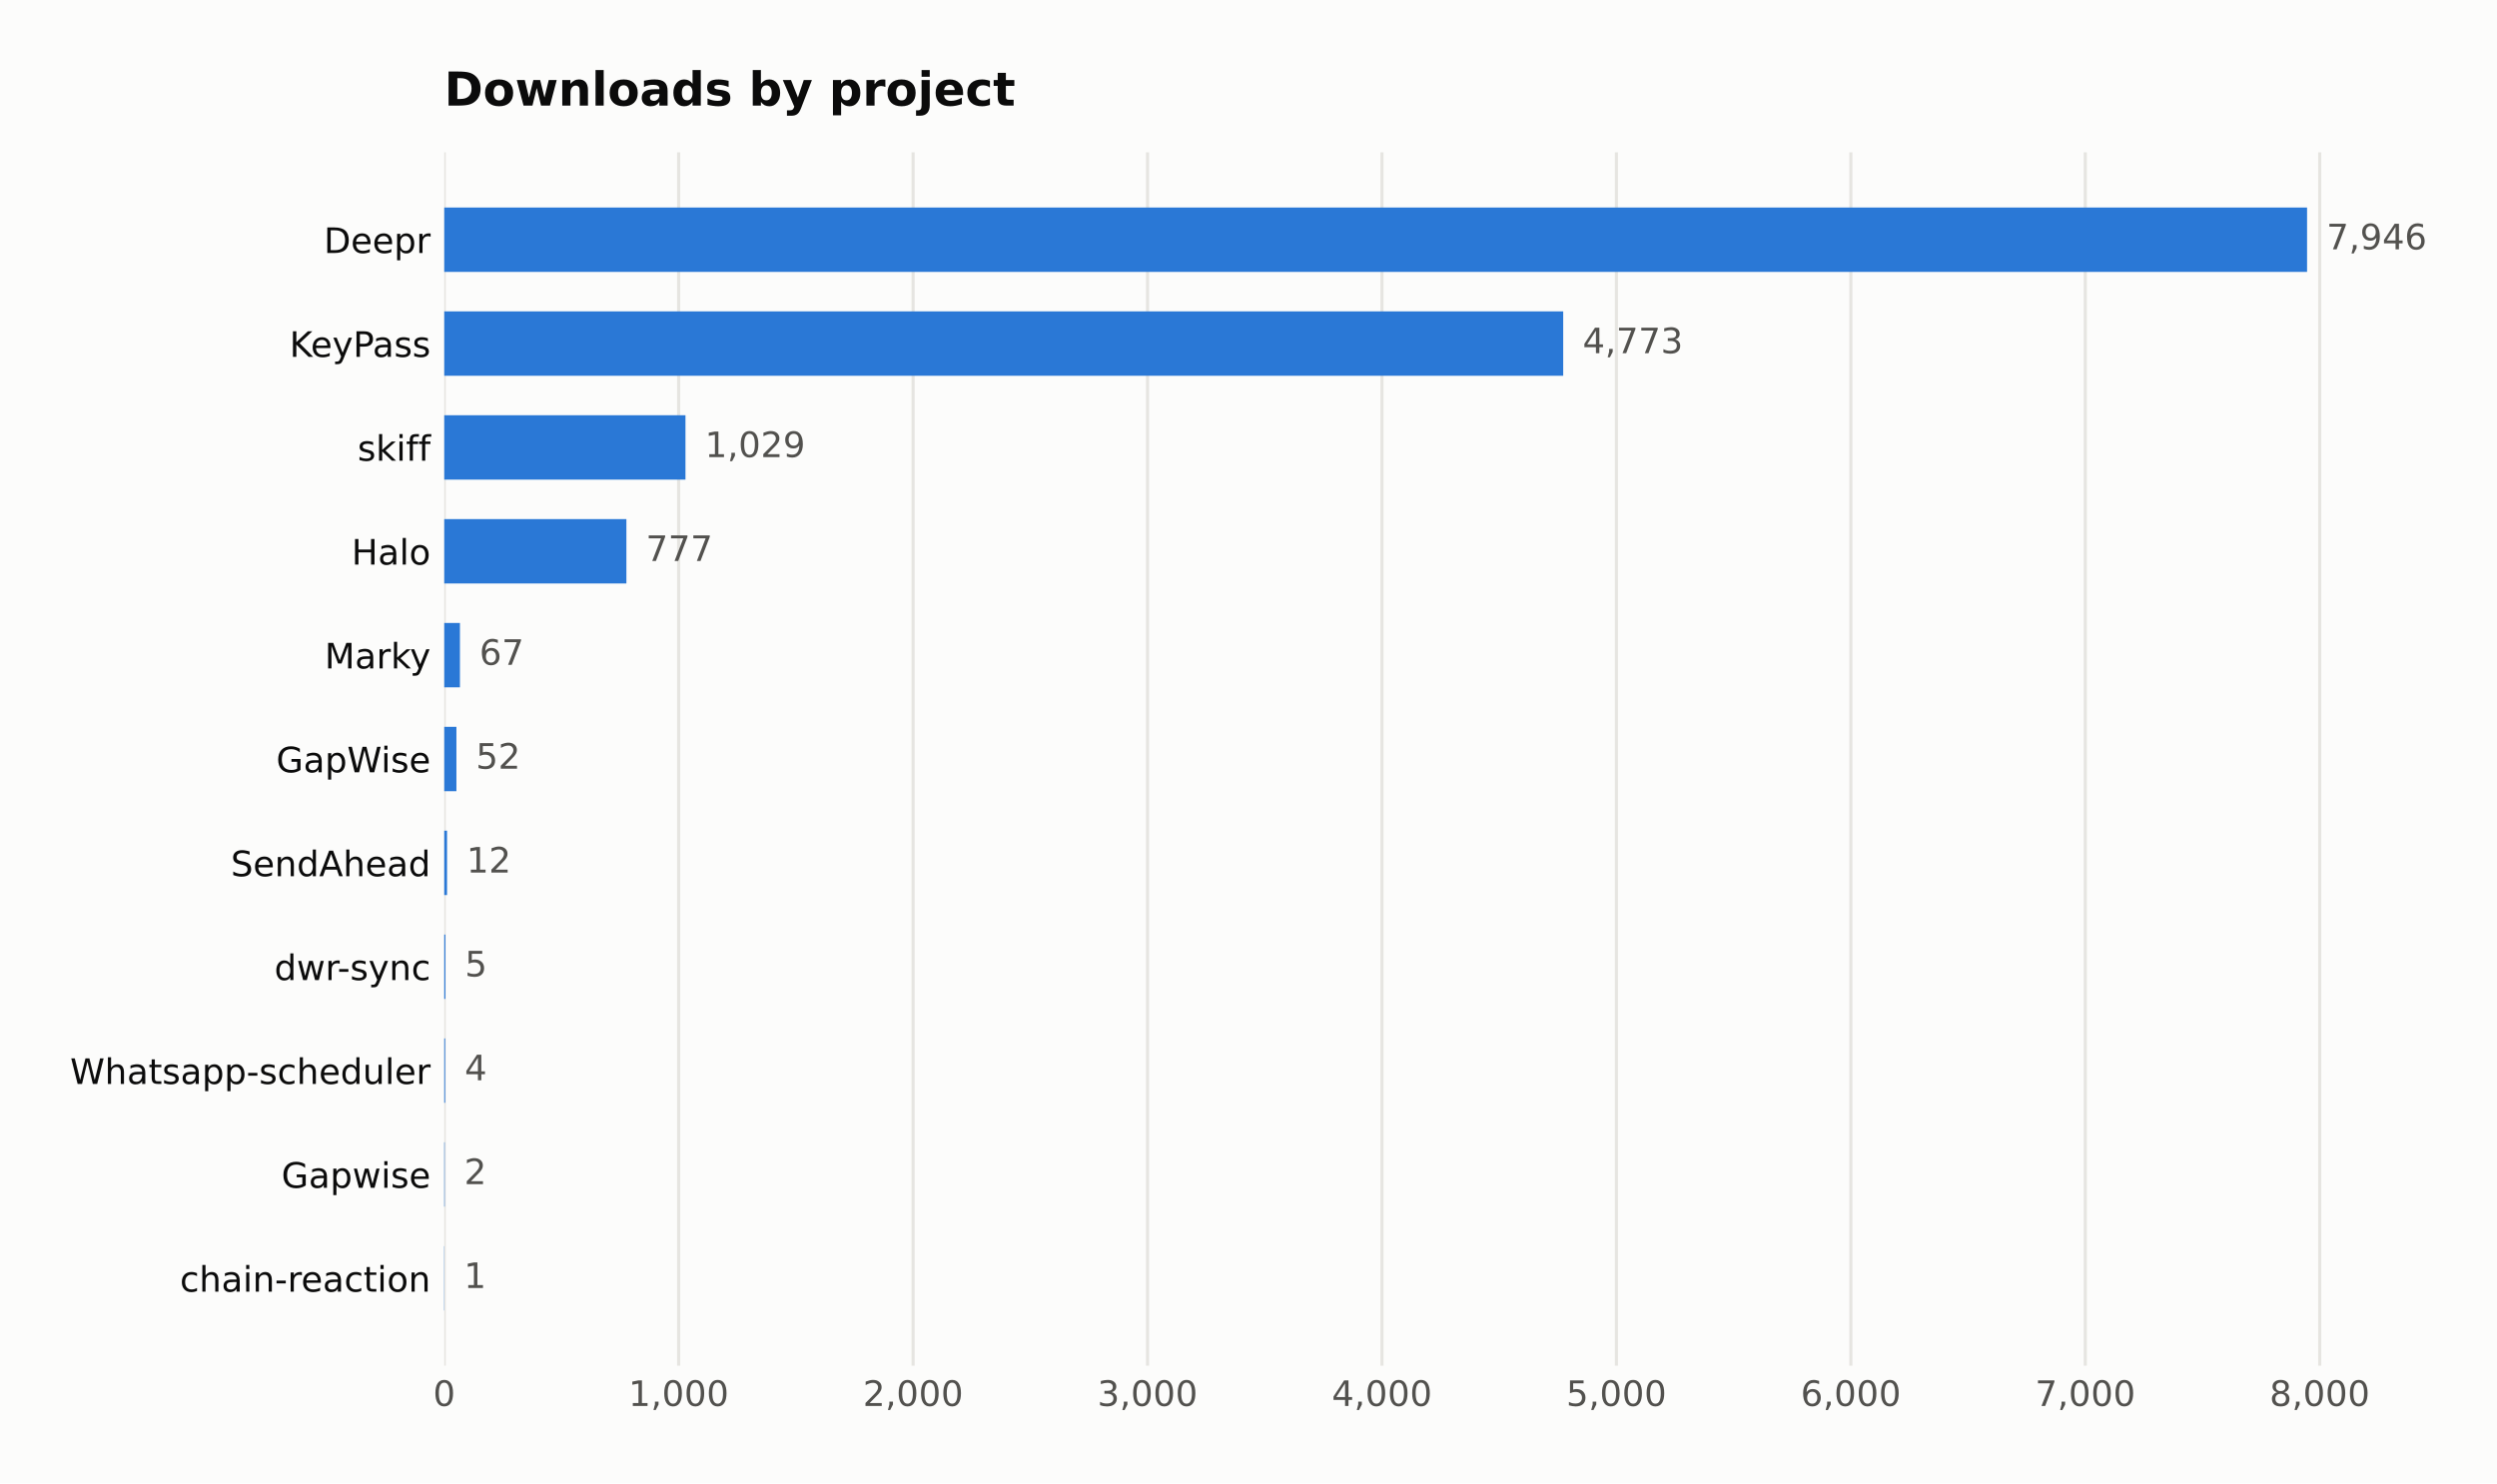
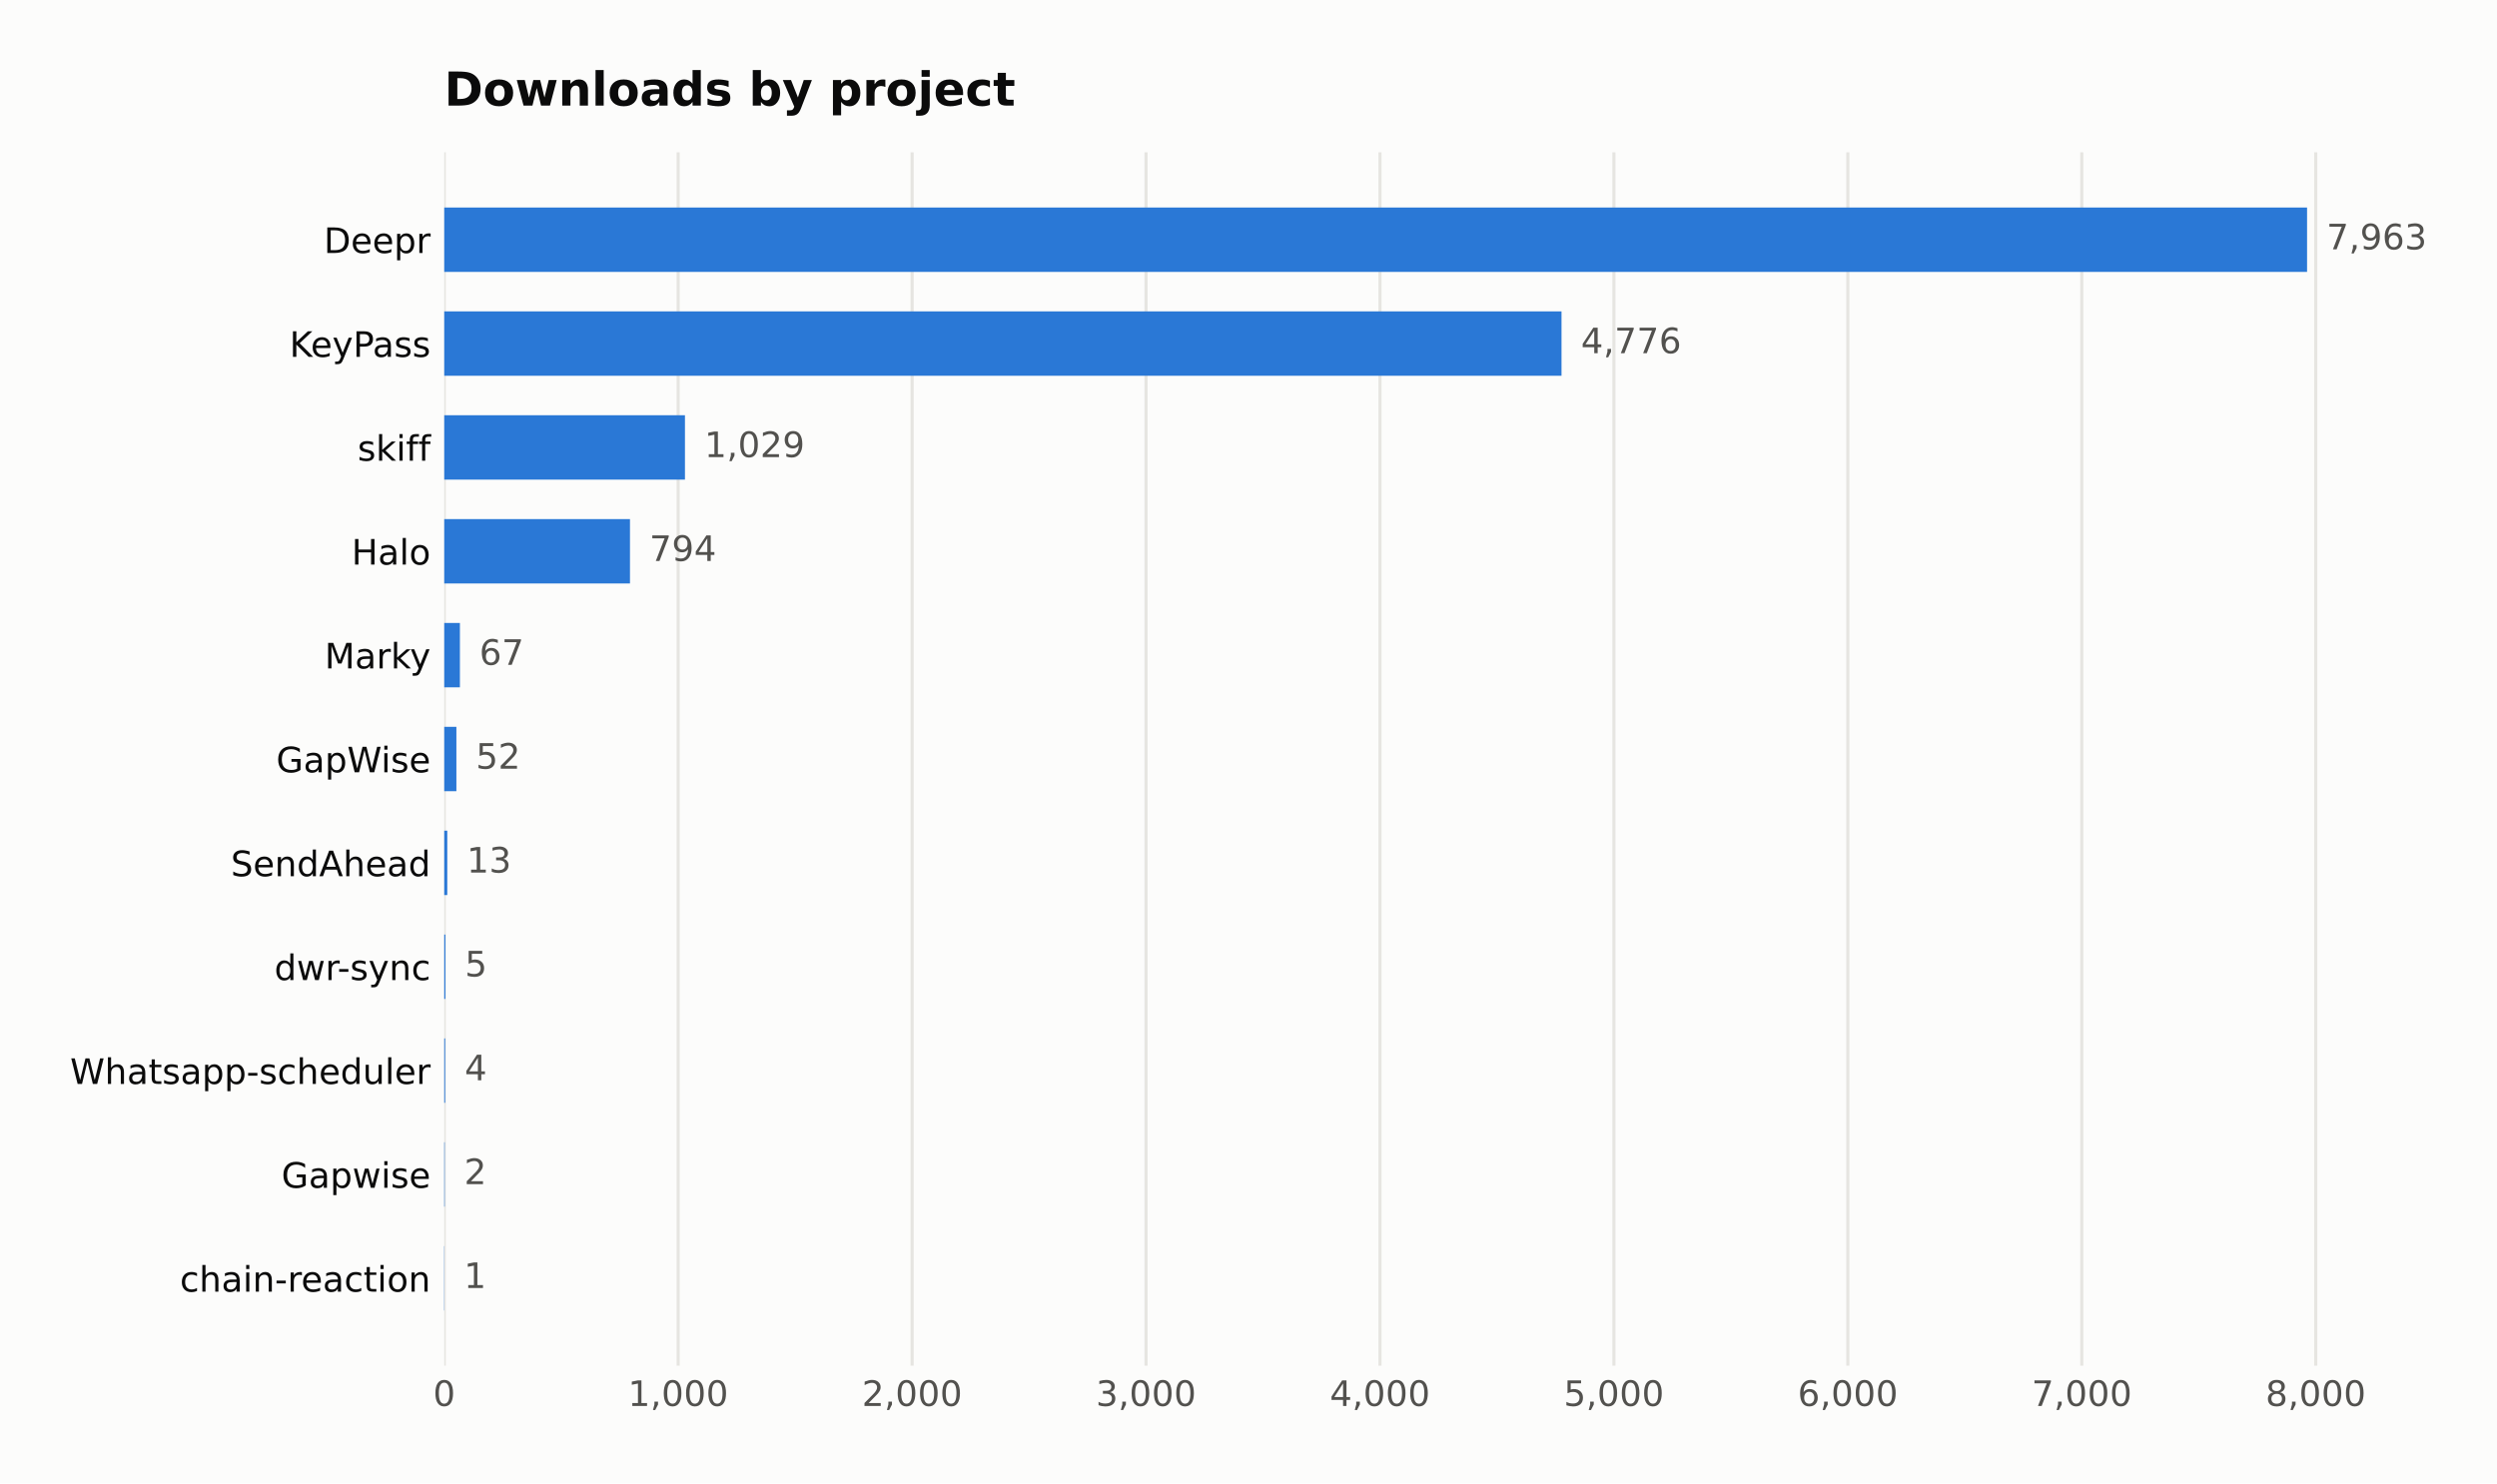
<svg xmlns="http://www.w3.org/2000/svg" width="641.109pt" height="380.901pt" viewBox="0 0 641.109 380.901" version="1.1">
  <defs>
    <style type="text/css">*{stroke-linejoin: round; stroke-linecap: butt}</style>
  </defs>
  <g id="figure_1">
    <g id="patch_1">
      <path d="M 0 380.901  L 641.109 380.901  L 641.109 0  L 0 0  z " style="fill: #fcfcfb" />
    </g>
    <g id="axes_1">
      <g id="patch_2">
        <path d="M 114.058 350.691  L 616.258 350.691  L 616.258 39.118  L 114.058 39.118  z " style="fill: #fcfcfb" />
      </g>
      <g id="matplotlib.axis_1">
        <g id="xtick_1">
          <g id="line2d_1">
-             <path d="M 114.058 350.691  L 114.058 39.118  " clip-path="url(#p4d9a95d8eb)" style="fill: none; stroke: #e6e5e1; stroke-width: 0.8; stroke-linecap: square" />
+             <path d="M 114.058 350.691  L 114.058 39.118  " clip-path="url(#p4973774284)" style="fill: none; stroke: #e6e5e1; stroke-width: 0.8; stroke-linecap: square" />
          </g>
          <g id="line2d_2" />
          <g id="text_1">
            <text style="fill: #52514e; font: 9px 'DejaVu Sans'; text-anchor: middle" x="114.058" y="361.03" transform="rotate(-0 114.058 361.0295)">0</text>
          </g>
        </g>
        <g id="xtick_2">
          <g id="line2d_3">
-             <path d="M 174.25 350.691  L 174.25 39.118  " clip-path="url(#p4d9a95d8eb)" style="fill: none; stroke: #e6e5e1; stroke-width: 0.8; stroke-linecap: square" />
+             <path d="M 174.121 350.691  L 174.121 39.118  " clip-path="url(#p4973774284)" style="fill: none; stroke: #e6e5e1; stroke-width: 0.8; stroke-linecap: square" />
          </g>
          <g id="line2d_4" />
          <g id="text_2">
-             <text style="fill: #52514e; font: 9px 'DejaVu Sans'; text-anchor: middle" x="174.25" y="361.03" transform="rotate(-0 174.25 361.0295)">1,000</text>
+             <text style="fill: #52514e; font: 9px 'DejaVu Sans'; text-anchor: middle" x="174.121" y="361.03" transform="rotate(-0 174.1215 361.0295)">1,000</text>
          </g>
        </g>
        <g id="xtick_3">
          <g id="line2d_5">
-             <path d="M 234.442 350.691  L 234.442 39.118  " clip-path="url(#p4d9a95d8eb)" style="fill: none; stroke: #e6e5e1; stroke-width: 0.8; stroke-linecap: square" />
+             <path d="M 234.185 350.691  L 234.185 39.118  " clip-path="url(#p4973774284)" style="fill: none; stroke: #e6e5e1; stroke-width: 0.8; stroke-linecap: square" />
          </g>
          <g id="line2d_6" />
          <g id="text_3">
-             <text style="fill: #52514e; font: 9px 'DejaVu Sans'; text-anchor: middle" x="234.442" y="361.03" transform="rotate(-0 234.442 361.0295)">2,000</text>
+             <text style="fill: #52514e; font: 9px 'DejaVu Sans'; text-anchor: middle" x="234.185" y="361.03" transform="rotate(-0 234.185 361.0295)">2,000</text>
          </g>
        </g>
        <g id="xtick_4">
          <g id="line2d_7">
-             <path d="M 294.634 350.691  L 294.634 39.118  " clip-path="url(#p4d9a95d8eb)" style="fill: none; stroke: #e6e5e1; stroke-width: 0.8; stroke-linecap: square" />
+             <path d="M 294.248 350.691  L 294.248 39.118  " clip-path="url(#p4973774284)" style="fill: none; stroke: #e6e5e1; stroke-width: 0.8; stroke-linecap: square" />
          </g>
          <g id="line2d_8" />
          <g id="text_4">
-             <text style="fill: #52514e; font: 9px 'DejaVu Sans'; text-anchor: middle" x="294.634" y="361.03" transform="rotate(-0 294.634 361.0295)">3,000</text>
+             <text style="fill: #52514e; font: 9px 'DejaVu Sans'; text-anchor: middle" x="294.248" y="361.03" transform="rotate(-0 294.2485 361.0295)">3,000</text>
          </g>
        </g>
        <g id="xtick_5">
          <g id="line2d_9">
-             <path d="M 354.826 350.691  L 354.826 39.118  " clip-path="url(#p4d9a95d8eb)" style="fill: none; stroke: #e6e5e1; stroke-width: 0.8; stroke-linecap: square" />
+             <path d="M 354.312 350.691  L 354.312 39.118  " clip-path="url(#p4973774284)" style="fill: none; stroke: #e6e5e1; stroke-width: 0.8; stroke-linecap: square" />
          </g>
          <g id="line2d_10" />
          <g id="text_5">
-             <text style="fill: #52514e; font: 9px 'DejaVu Sans'; text-anchor: middle" x="354.826" y="361.03" transform="rotate(-0 354.826 361.0295)">4,000</text>
+             <text style="fill: #52514e; font: 9px 'DejaVu Sans'; text-anchor: middle" x="354.312" y="361.03" transform="rotate(-0 354.312 361.0295)">4,000</text>
          </g>
        </g>
        <g id="xtick_6">
          <g id="line2d_11">
-             <path d="M 415.018 350.691  L 415.018 39.118  " clip-path="url(#p4d9a95d8eb)" style="fill: none; stroke: #e6e5e1; stroke-width: 0.8; stroke-linecap: square" />
+             <path d="M 414.376 350.691  L 414.376 39.118  " clip-path="url(#p4973774284)" style="fill: none; stroke: #e6e5e1; stroke-width: 0.8; stroke-linecap: square" />
          </g>
          <g id="line2d_12" />
          <g id="text_6">
-             <text style="fill: #52514e; font: 9px 'DejaVu Sans'; text-anchor: middle" x="415.018" y="361.03" transform="rotate(-0 415.018 361.0295)">5,000</text>
+             <text style="fill: #52514e; font: 9px 'DejaVu Sans'; text-anchor: middle" x="414.376" y="361.03" transform="rotate(-0 414.3755 361.0295)">5,000</text>
          </g>
        </g>
        <g id="xtick_7">
          <g id="line2d_13">
-             <path d="M 475.21 350.691  L 475.21 39.118  " clip-path="url(#p4d9a95d8eb)" style="fill: none; stroke: #e6e5e1; stroke-width: 0.8; stroke-linecap: square" />
+             <path d="M 474.439 350.691  L 474.439 39.118  " clip-path="url(#p4973774284)" style="fill: none; stroke: #e6e5e1; stroke-width: 0.8; stroke-linecap: square" />
          </g>
          <g id="line2d_14" />
          <g id="text_7">
-             <text style="fill: #52514e; font: 9px 'DejaVu Sans'; text-anchor: middle" x="475.21" y="361.03" transform="rotate(-0 475.21 361.0295)">6,000</text>
+             <text style="fill: #52514e; font: 9px 'DejaVu Sans'; text-anchor: middle" x="474.439" y="361.03" transform="rotate(-0 474.439 361.0295)">6,000</text>
          </g>
        </g>
        <g id="xtick_8">
          <g id="line2d_15">
-             <path d="M 535.402 350.691  L 535.402 39.118  " clip-path="url(#p4d9a95d8eb)" style="fill: none; stroke: #e6e5e1; stroke-width: 0.8; stroke-linecap: square" />
+             <path d="M 534.503 350.691  L 534.503 39.118  " clip-path="url(#p4973774284)" style="fill: none; stroke: #e6e5e1; stroke-width: 0.8; stroke-linecap: square" />
          </g>
          <g id="line2d_16" />
          <g id="text_8">
-             <text style="fill: #52514e; font: 9px 'DejaVu Sans'; text-anchor: middle" x="535.402" y="361.03" transform="rotate(-0 535.402 361.0295)">7,000</text>
+             <text style="fill: #52514e; font: 9px 'DejaVu Sans'; text-anchor: middle" x="534.503" y="361.03" transform="rotate(-0 534.5025 361.0295)">7,000</text>
          </g>
        </g>
        <g id="xtick_9">
          <g id="line2d_17">
-             <path d="M 595.594 350.691  L 595.594 39.118  " clip-path="url(#p4d9a95d8eb)" style="fill: none; stroke: #e6e5e1; stroke-width: 0.8; stroke-linecap: square" />
+             <path d="M 594.566 350.691  L 594.566 39.118  " clip-path="url(#p4973774284)" style="fill: none; stroke: #e6e5e1; stroke-width: 0.8; stroke-linecap: square" />
          </g>
          <g id="line2d_18" />
          <g id="text_9">
-             <text style="fill: #52514e; font: 9px 'DejaVu Sans'; text-anchor: middle" x="595.594" y="361.03" transform="rotate(-0 595.5941 361.0295)">8,000</text>
+             <text style="fill: #52514e; font: 9px 'DejaVu Sans'; text-anchor: middle" x="594.566" y="361.03" transform="rotate(-0 594.566 361.0295)">8,000</text>
          </g>
        </g>
      </g>
      <g id="matplotlib.axis_2">
        <g id="ytick_1">
          <g id="line2d_19" />
          <g id="text_10">
            <text style="fill: #0b0b0b; font: 9px 'DejaVu Sans'; text-anchor: end" x="110.558" y="64.968" transform="rotate(-0 110.558 64.96789)">Deepr</text>
          </g>
        </g>
        <g id="ytick_2">
          <g id="line2d_20" />
          <g id="text_11">
            <text style="fill: #0b0b0b; font: 9px 'DejaVu Sans'; text-anchor: end" x="110.558" y="91.639" transform="rotate(-0 110.558 91.63908)">KeyPass</text>
          </g>
        </g>
        <g id="ytick_3">
          <g id="line2d_21" />
          <g id="text_12">
            <text style="fill: #0b0b0b; font: 9px 'DejaVu Sans'; text-anchor: end" x="110.558" y="118.31" transform="rotate(-0 110.558 118.3103)">skiff</text>
          </g>
        </g>
        <g id="ytick_4">
          <g id="line2d_22" />
          <g id="text_13">
            <text style="fill: #0b0b0b; font: 9px 'DejaVu Sans'; text-anchor: end" x="110.558" y="144.981" transform="rotate(-0 110.558 144.9814)">Halo</text>
          </g>
        </g>
        <g id="ytick_5">
          <g id="line2d_23" />
          <g id="text_14">
            <text style="fill: #0b0b0b; font: 9px 'DejaVu Sans'; text-anchor: end" x="110.558" y="171.653" transform="rotate(-0 110.558 171.6526)">Marky</text>
          </g>
        </g>
        <g id="ytick_6">
          <g id="line2d_24" />
          <g id="text_15">
            <text style="fill: #0b0b0b; font: 9px 'DejaVu Sans'; text-anchor: end" x="110.558" y="198.324" transform="rotate(-0 110.558 198.3238)">GapWise</text>
          </g>
        </g>
        <g id="ytick_7">
          <g id="line2d_25" />
          <g id="text_16">
            <text style="fill: #0b0b0b; font: 9px 'DejaVu Sans'; text-anchor: end" x="110.558" y="224.995" transform="rotate(-0 110.558 224.995)">SendAhead</text>
          </g>
        </g>
        <g id="ytick_8">
          <g id="line2d_26" />
          <g id="text_17">
            <text style="fill: #0b0b0b; font: 9px 'DejaVu Sans'; text-anchor: end" x="110.558" y="251.666" transform="rotate(-0 110.558 251.6662)">dwr-sync</text>
          </g>
        </g>
        <g id="ytick_9">
          <g id="line2d_27" />
          <g id="text_18">
            <text style="fill: #0b0b0b; font: 9px 'DejaVu Sans'; text-anchor: end" x="110.558" y="278.337" transform="rotate(-0 110.558 278.3374)">Whatsapp-scheduler</text>
          </g>
        </g>
        <g id="ytick_10">
          <g id="line2d_28" />
          <g id="text_19">
            <text style="fill: #0b0b0b; font: 9px 'DejaVu Sans'; text-anchor: end" x="110.558" y="305.009" transform="rotate(-0 110.558 305.0086)">Gapwise</text>
          </g>
        </g>
        <g id="ytick_11">
          <g id="line2d_29" />
          <g id="text_20">
            <text style="fill: #0b0b0b; font: 9px 'DejaVu Sans'; text-anchor: end" x="110.558" y="331.68" transform="rotate(-0 110.558 331.6798)">chain-reaction</text>
          </g>
        </g>
      </g>
      <g id="patch_3">
-         <path d="M 114.058 69.817  L 592.344 69.817  L 592.344 53.281  L 114.058 53.281  z " clip-path="url(#p4d9a95d8eb)" style="fill: #2a78d6" />
+         <path d="M 114.058 69.817  L 592.344 69.817  L 592.344 53.281  L 114.058 53.281  z " clip-path="url(#p4973774284)" style="fill: #2a78d6" />
      </g>
      <g id="patch_4">
-         <path d="M 114.058 96.488  L 401.354 96.488  L 401.354 79.952  L 114.058 79.952  z " clip-path="url(#p4d9a95d8eb)" style="fill: #2a78d6" />
+         <path d="M 114.058 96.488  L 400.921 96.488  L 400.921 79.952  L 114.058 79.952  z " clip-path="url(#p4973774284)" style="fill: #2a78d6" />
      </g>
      <g id="patch_5">
-         <path d="M 114.058 123.159  L 175.996 123.159  L 175.996 106.623  L 114.058 106.623  z " clip-path="url(#p4d9a95d8eb)" style="fill: #2a78d6" />
+         <path d="M 114.058 123.159  L 175.863 123.159  L 175.863 106.623  L 114.058 106.623  z " clip-path="url(#p4973774284)" style="fill: #2a78d6" />
      </g>
      <g id="patch_6">
-         <path d="M 114.058 149.83  L 160.827 149.83  L 160.827 133.294  L 114.058 133.294  z " clip-path="url(#p4d9a95d8eb)" style="fill: #2a78d6" />
+         <path d="M 114.058 149.83  L 161.748 149.83  L 161.748 133.294  L 114.058 133.294  z " clip-path="url(#p4973774284)" style="fill: #2a78d6" />
      </g>
      <g id="patch_7">
-         <path d="M 114.058 176.501  L 118.091 176.501  L 118.091 159.965  L 114.058 159.965  z " clip-path="url(#p4d9a95d8eb)" style="fill: #2a78d6" />
+         <path d="M 114.058 176.501  L 118.082 176.501  L 118.082 159.965  L 114.058 159.965  z " clip-path="url(#p4973774284)" style="fill: #2a78d6" />
      </g>
      <g id="patch_8">
-         <path d="M 114.058 203.173  L 117.188 203.173  L 117.188 186.636  L 114.058 186.636  z " clip-path="url(#p4d9a95d8eb)" style="fill: #2a78d6" />
+         <path d="M 114.058 203.173  L 117.181 203.173  L 117.181 186.636  L 114.058 186.636  z " clip-path="url(#p4973774284)" style="fill: #2a78d6" />
      </g>
      <g id="patch_9">
-         <path d="M 114.058 229.844  L 114.78 229.844  L 114.78 213.308  L 114.058 213.308  z " clip-path="url(#p4d9a95d8eb)" style="fill: #2a78d6" />
+         <path d="M 114.058 229.844  L 114.839 229.844  L 114.839 213.308  L 114.058 213.308  z " clip-path="url(#p4973774284)" style="fill: #2a78d6" />
      </g>
      <g id="patch_10">
-         <path d="M 114.058 256.515  L 114.359 256.515  L 114.359 239.979  L 114.058 239.979  z " clip-path="url(#p4d9a95d8eb)" style="fill: #2a78d6" />
+         <path d="M 114.058 256.515  L 114.358 256.515  L 114.358 239.979  L 114.058 239.979  z " clip-path="url(#p4973774284)" style="fill: #2a78d6" />
      </g>
      <g id="patch_11">
-         <path d="M 114.058 283.186  L 114.299 283.186  L 114.299 266.65  L 114.058 266.65  z " clip-path="url(#p4d9a95d8eb)" style="fill: #2a78d6" />
+         <path d="M 114.058 283.186  L 114.298 283.186  L 114.298 266.65  L 114.058 266.65  z " clip-path="url(#p4973774284)" style="fill: #2a78d6" />
      </g>
      <g id="patch_12">
-         <path d="M 114.058 309.857  L 114.178 309.857  L 114.178 293.321  L 114.058 293.321  z " clip-path="url(#p4d9a95d8eb)" style="fill: #2a78d6" />
+         <path d="M 114.058 309.857  L 114.178 309.857  L 114.178 293.321  L 114.058 293.321  z " clip-path="url(#p4973774284)" style="fill: #2a78d6" />
      </g>
      <g id="patch_13">
-         <path d="M 114.058 336.529  L 114.118 336.529  L 114.118 319.992  L 114.058 319.992  z " clip-path="url(#p4d9a95d8eb)" style="fill: #2a78d6" />
+         <path d="M 114.058 336.529  L 114.118 336.529  L 114.118 319.992  L 114.058 319.992  z " clip-path="url(#p4973774284)" style="fill: #2a78d6" />
      </g>
      <g id="text_21">
-         <text style="fill: #52514e; font: 9px 'DejaVu Sans'; text-anchor: start" x="597.344" y="64.032" transform="rotate(-0 597.3437 64.03203)">7,946</text>
+         <text style="fill: #52514e; font: 9px 'DejaVu Sans'; text-anchor: start" x="597.344" y="64.032" transform="rotate(-0 597.3437 64.03203)">7,963</text>
      </g>
      <g id="text_22">
-         <text style="fill: #52514e; font: 9px 'DejaVu Sans'; text-anchor: start" x="406.354" y="90.703" transform="rotate(-0 406.3544 90.70322)">4,773</text>
+         <text style="fill: #52514e; font: 9px 'DejaVu Sans'; text-anchor: start" x="405.921" y="90.703" transform="rotate(-0 405.9213 90.70322)">4,776</text>
      </g>
      <g id="text_23">
-         <text style="fill: #52514e; font: 9px 'DejaVu Sans'; text-anchor: start" x="180.996" y="117.374" transform="rotate(-0 180.9955 117.3744)">1,029</text>
+         <text style="fill: #52514e; font: 9px 'DejaVu Sans'; text-anchor: start" x="180.863" y="117.374" transform="rotate(-0 180.8633 117.3744)">1,029</text>
      </g>
      <g id="text_24">
-         <text style="fill: #52514e; font: 9px 'DejaVu Sans'; text-anchor: start" x="165.827" y="144.046" transform="rotate(-0 165.8272 144.0456)">777</text>
+         <text style="fill: #52514e; font: 9px 'DejaVu Sans'; text-anchor: start" x="166.748" y="144.046" transform="rotate(-0 166.7484 144.0456)">794</text>
      </g>
      <g id="text_25">
-         <text style="fill: #52514e; font: 9px 'DejaVu Sans'; text-anchor: start" x="123.091" y="170.717" transform="rotate(-0 123.0908 170.7168)">67</text>
+         <text style="fill: #52514e; font: 9px 'DejaVu Sans'; text-anchor: start" x="123.082" y="170.717" transform="rotate(-0 123.0822 170.7168)">67</text>
      </g>
      <g id="text_26">
-         <text style="fill: #52514e; font: 9px 'DejaVu Sans'; text-anchor: start" x="122.188" y="197.388" transform="rotate(-0 122.188 197.388)">52</text>
+         <text style="fill: #52514e; font: 9px 'DejaVu Sans'; text-anchor: start" x="122.181" y="197.388" transform="rotate(-0 122.1813 197.388)">52</text>
      </g>
      <g id="text_27">
-         <text style="fill: #52514e; font: 9px 'DejaVu Sans'; text-anchor: start" x="119.78" y="224.059" transform="rotate(-0 119.7803 224.0591)">12</text>
+         <text style="fill: #52514e; font: 9px 'DejaVu Sans'; text-anchor: start" x="119.839" y="224.059" transform="rotate(-0 119.8388 224.0591)">13</text>
      </g>
      <g id="text_28">
-         <text style="fill: #52514e; font: 9px 'DejaVu Sans'; text-anchor: start" x="119.359" y="250.73" transform="rotate(-0 119.3589 250.7303)">5</text>
+         <text style="fill: #52514e; font: 9px 'DejaVu Sans'; text-anchor: start" x="119.358" y="250.73" transform="rotate(-0 119.3583 250.7303)">5</text>
      </g>
      <g id="text_29">
-         <text style="fill: #52514e; font: 9px 'DejaVu Sans'; text-anchor: start" x="119.299" y="277.402" transform="rotate(-0 119.2987 277.4015)">4</text>
+         <text style="fill: #52514e; font: 9px 'DejaVu Sans'; text-anchor: start" x="119.298" y="277.402" transform="rotate(-0 119.2982 277.4015)">4</text>
      </g>
      <g id="text_30">
-         <text style="fill: #52514e; font: 9px 'DejaVu Sans'; text-anchor: start" x="119.178" y="304.073" transform="rotate(-0 119.1784 304.0727)">2</text>
+         <text style="fill: #52514e; font: 9px 'DejaVu Sans'; text-anchor: start" x="119.178" y="304.073" transform="rotate(-0 119.1781 304.0727)">2</text>
      </g>
      <g id="text_31">
-         <text style="fill: #52514e; font: 9px 'DejaVu Sans'; text-anchor: start" x="119.118" y="330.744" transform="rotate(-0 119.1182 330.7439)">1</text>
+         <text style="fill: #52514e; font: 9px 'DejaVu Sans'; text-anchor: start" x="119.118" y="330.744" transform="rotate(-0 119.118 330.7439)">1</text>
      </g>
      <g id="text_32">
        <text style="fill: #0b0b0b; font: 700 12px 'DejaVu Sans'; text-anchor: start" x="114.058" y="27.118" transform="rotate(-0 114.058 27.11812)">Downloads by project</text>
      </g>
    </g>
  </g>
  <defs>
-     <clipPath id="p4d9a95d8eb">
+     <clipPath id="p4973774284">
      <rect x="114.058" y="39.118" width="502.2" height="311.573" />
    </clipPath>
  </defs>
</svg>
